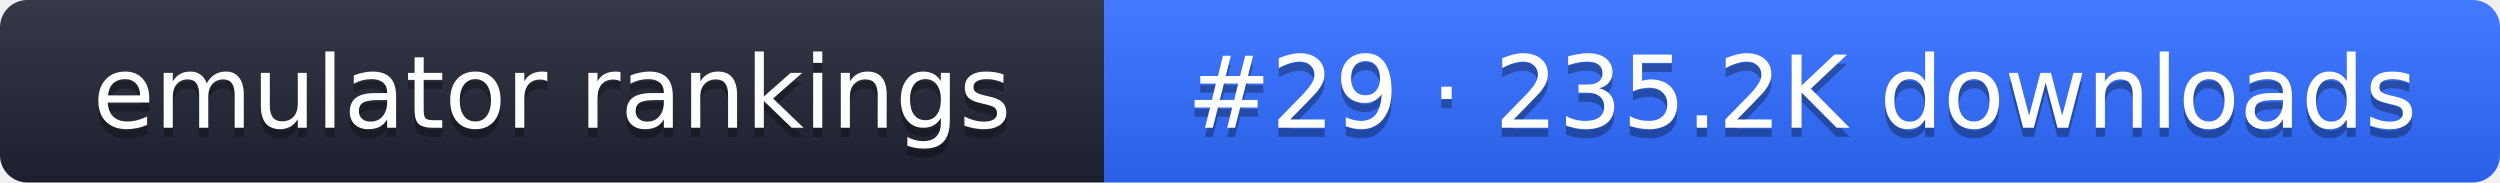
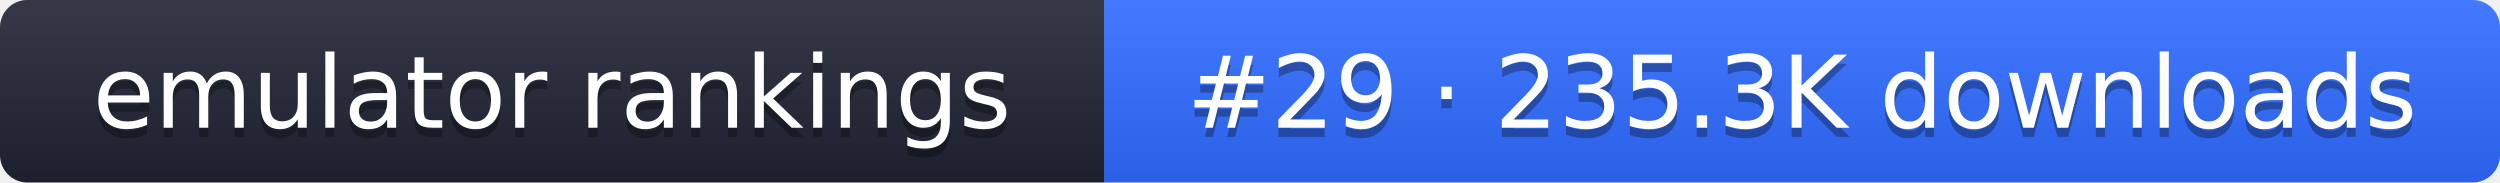
- <svg xmlns="http://www.w3.org/2000/svg" width="274" height="20" role="img" aria-label="emulator rankings: #29 · 235.2K downloads">
+ <svg xmlns="http://www.w3.org/2000/svg" width="274" height="20" role="img" aria-label="emulator rankings: #29 · 235.3K downloads">
  <linearGradient id="g" x2="0" y2="100%">
    <stop offset="0" stop-color="#fff" stop-opacity=".1" />
    <stop offset="1" stop-opacity=".1" />
  </linearGradient>
  <clipPath id="r">
    <rect width="274" height="20" rx="3" fill="#fff" />
  </clipPath>
  <g clip-path="url(#r)">
    <rect width="121" height="20" fill="#1f2433" />
    <rect x="121" width="153" height="20" fill="#2f6bff" />
    <rect width="274" height="20" fill="url(#g)" />
  </g>
  <g fill="#fff" text-anchor="middle" font-family="Verdana,DejaVu Sans,sans-serif" font-size="11">
    <text x="60.5" y="15" fill="#010101" fill-opacity=".3">emulator rankings</text>
    <text x="60.5" y="14">emulator rankings</text>
-     <text x="197.5" y="15" fill="#010101" fill-opacity=".3">#29 · 235.2K downloads</text>
-     <text x="197.5" y="14">#29 · 235.2K downloads</text>
+     <text x="197.5" y="15" fill="#010101" fill-opacity=".3">#29 · 235.3K downloads</text>
+     <text x="197.5" y="14">#29 · 235.3K downloads</text>
  </g>
</svg>
